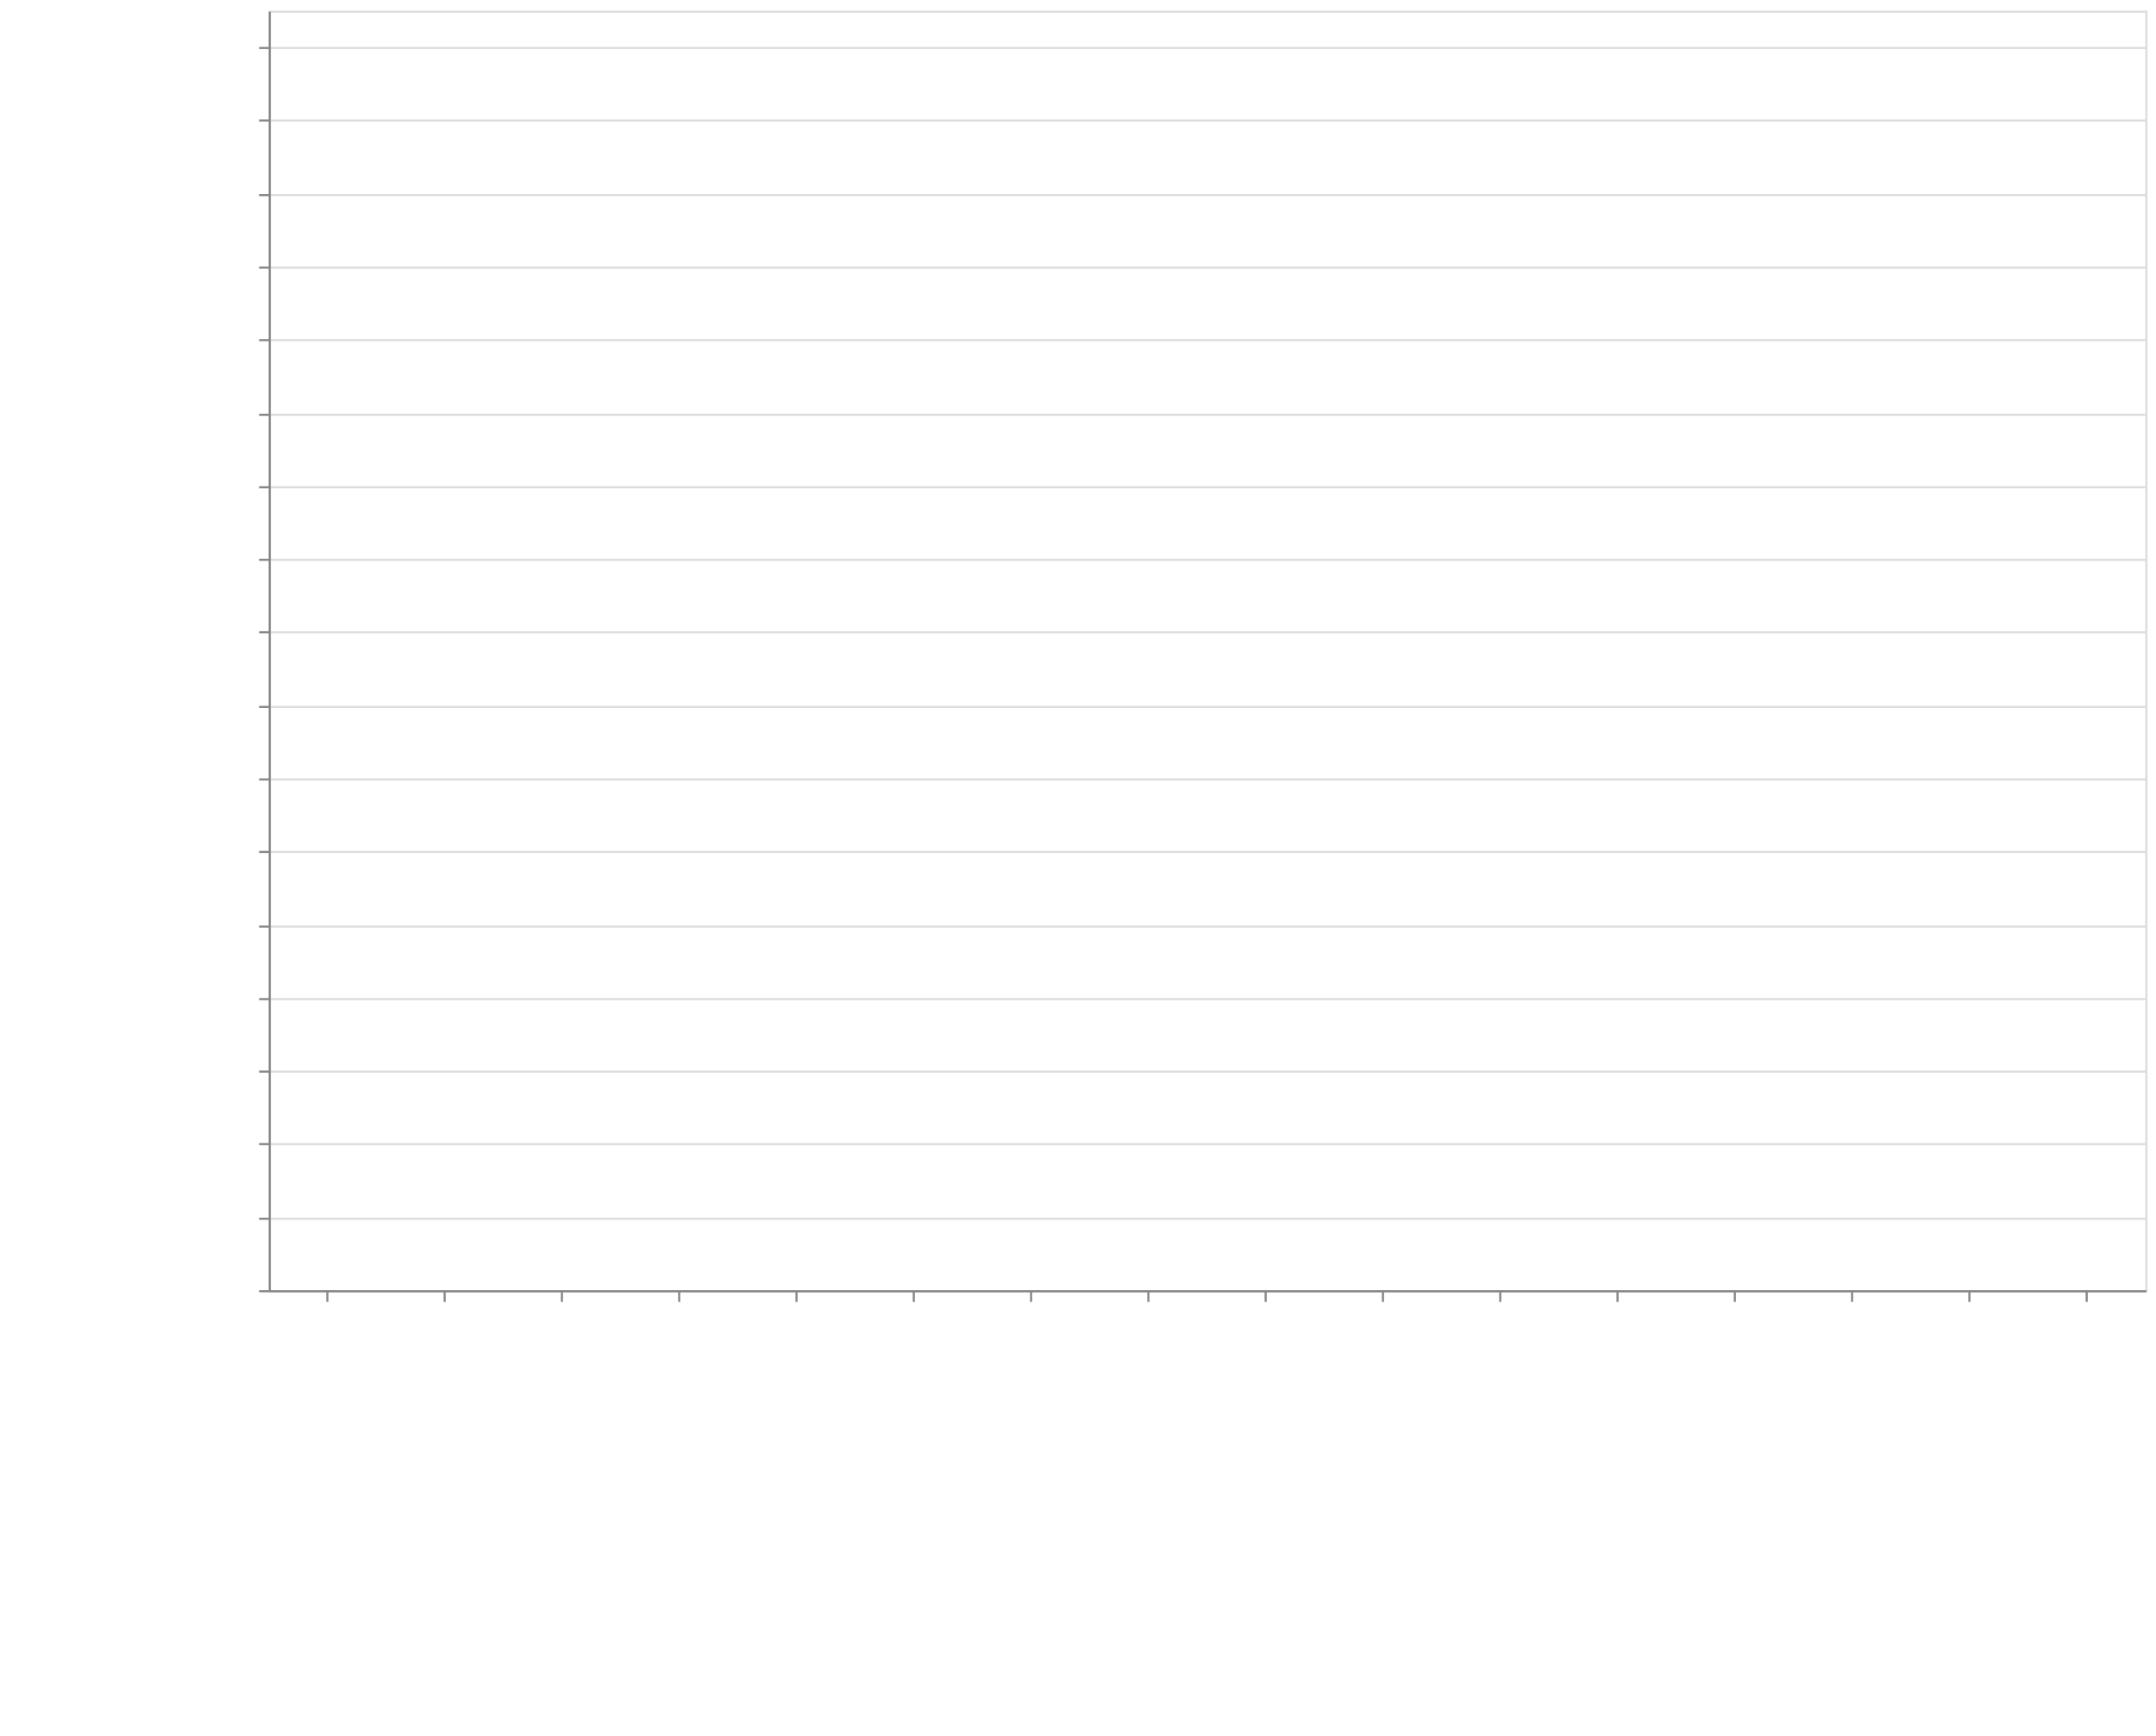
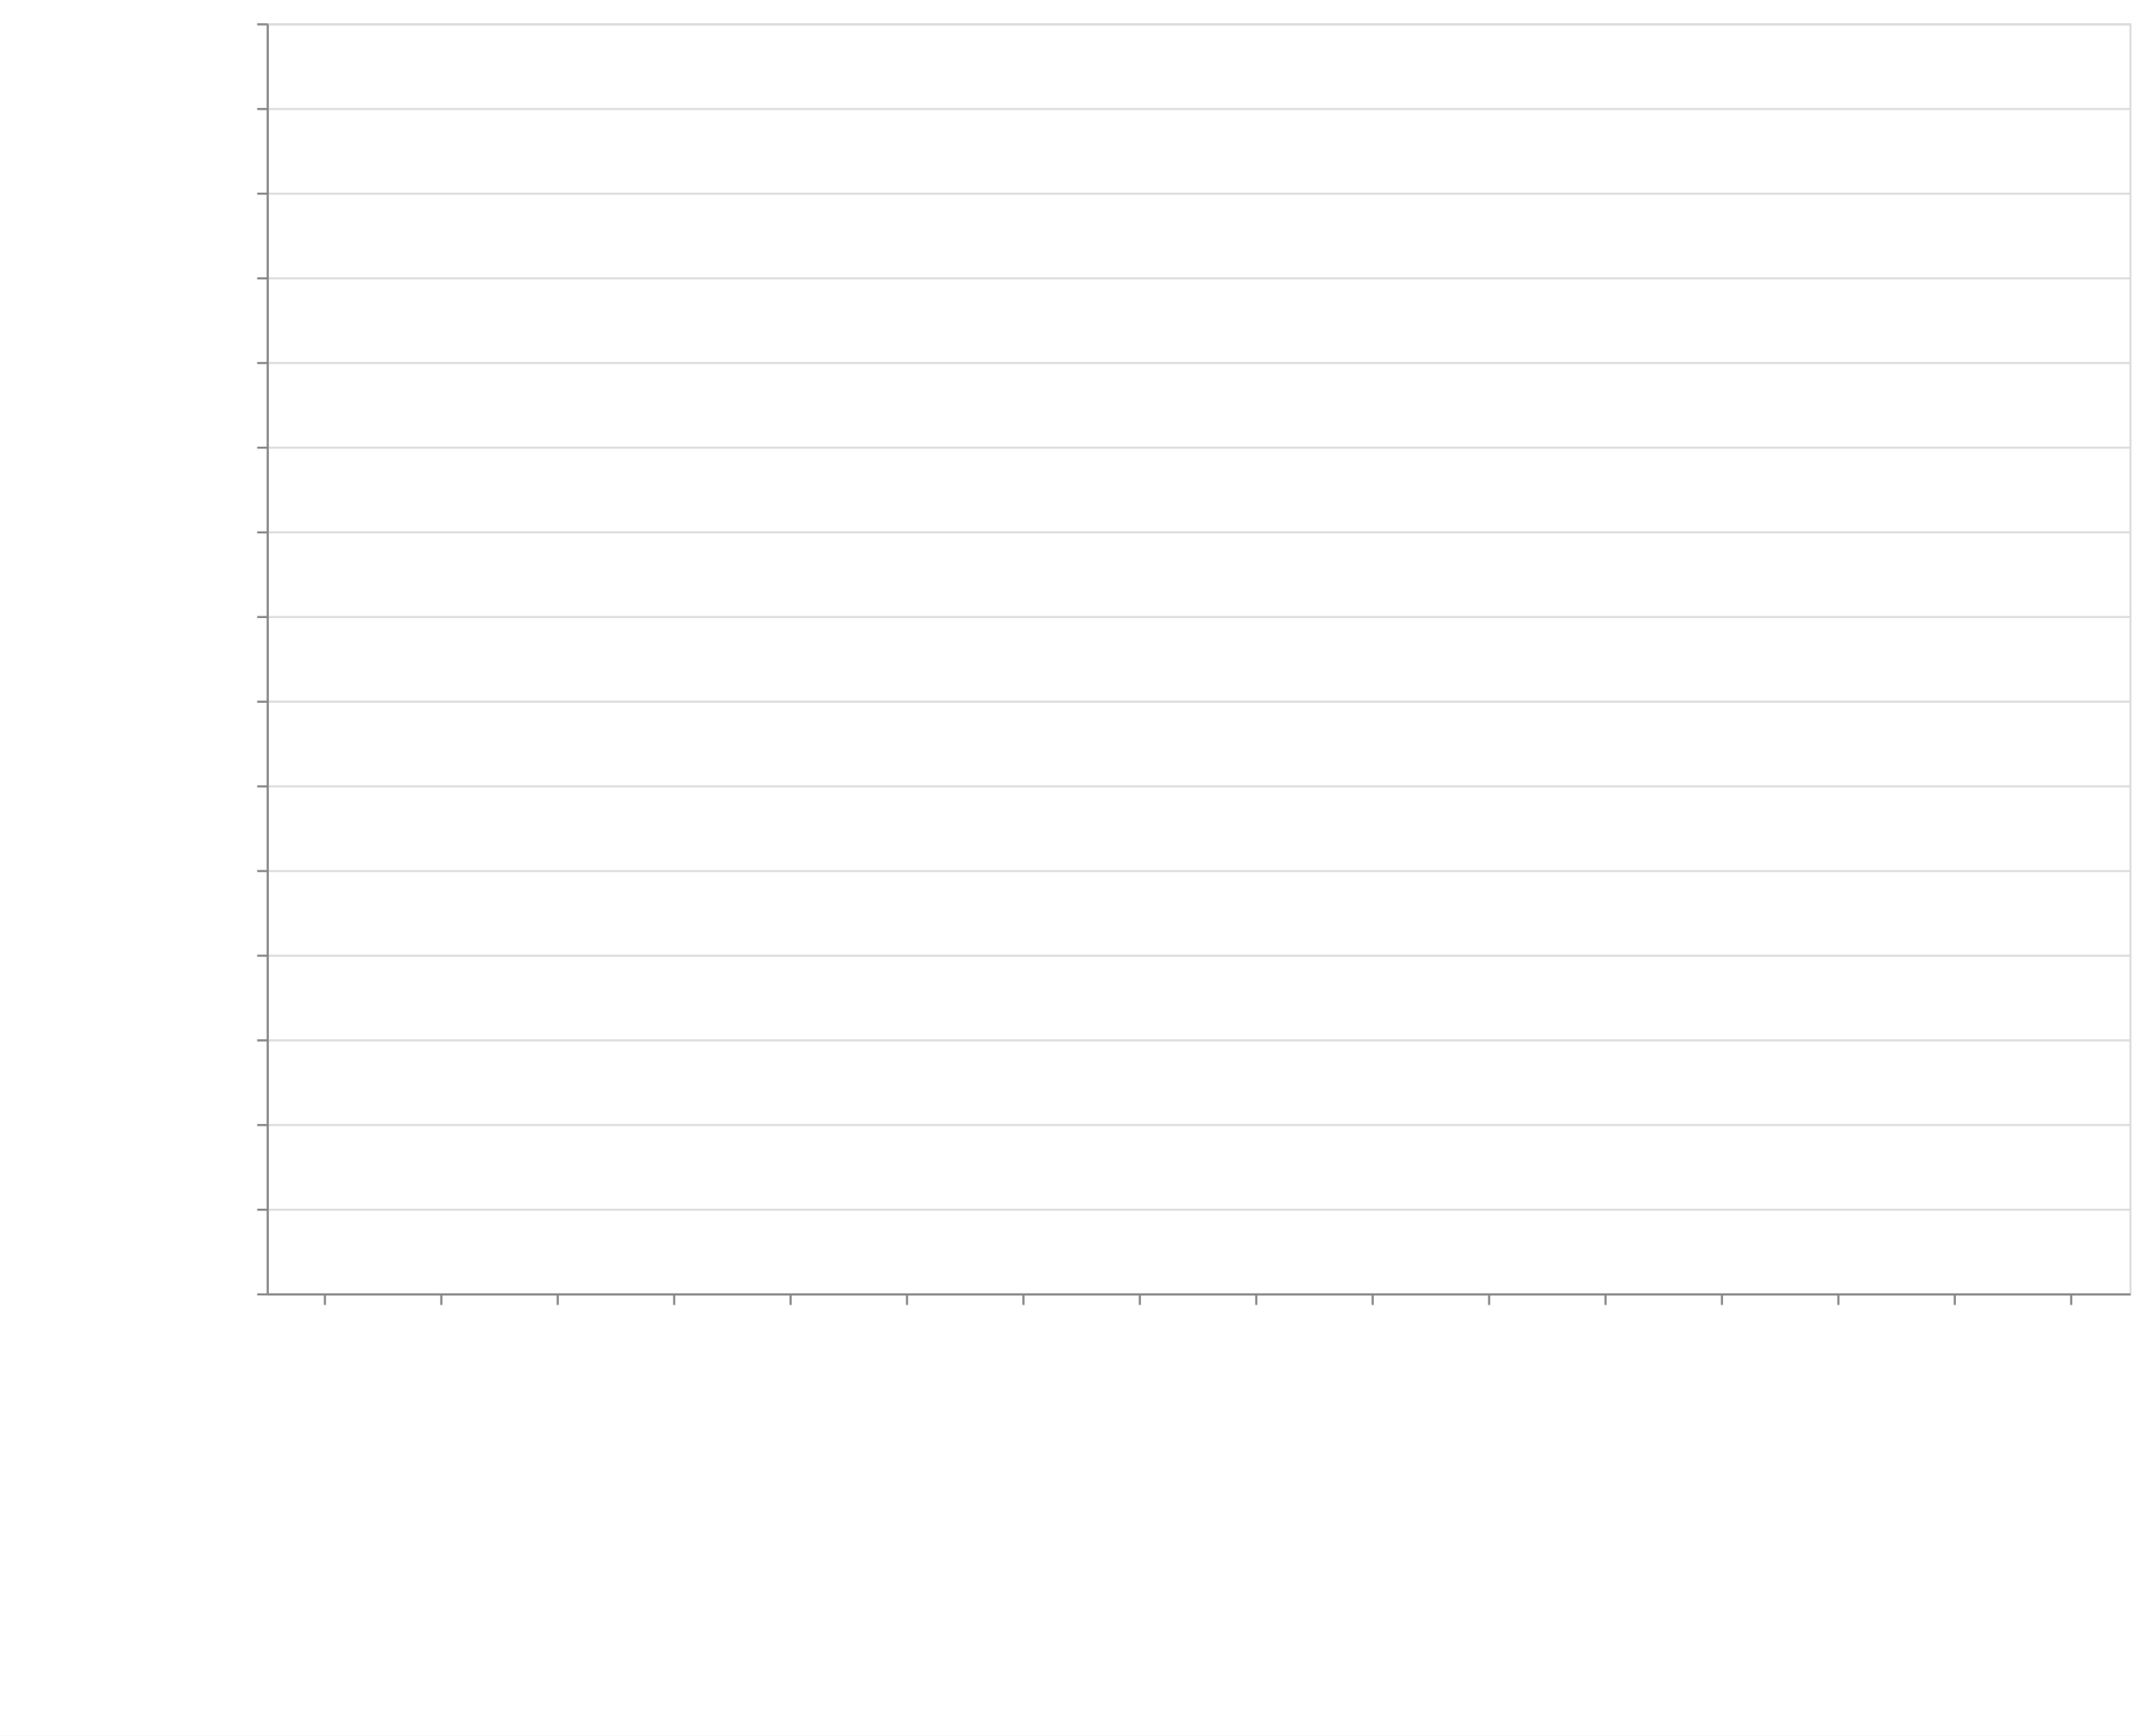
- <svg xmlns="http://www.w3.org/2000/svg" class="marks" width="1011" height="814">
+ <svg xmlns="http://www.w3.org/2000/svg" class="marks" width="1011" height="820">
  <defs>
    <style>
            .vega-svg-root *{fill:none}.vega-svg-root path{stroke-miterlimit:10}
        </style>
  </defs>
-   <path fill="#fff" d="M0 0h1011v814H0z" />
+   <path fill="#fff" d="M0 0h1011v820H0z" />
  <g class="vega-svg-root">
    <g class="mark-group role-frame root" aria-roledescription="group mark container">
-       <path class="background" aria-hidden="true" d="M126.5 5.5h880v600h-880z" stroke="#ddd" />
+       <path class="background" aria-hidden="true" d="M126.5 11.5h880v600h-880z" stroke="#ddd" />
      <g class="mark-group role-axis" aria-hidden="true">
-         <path class="background" aria-hidden="true" d="M126.5 5.5z" pointer-events="none" />
+         <path class="background" aria-hidden="true" d="M126.5 11.5z" pointer-events="none" />
        <g class="mark-rule role-axis-grid" pointer-events="none" stroke="#ddd">
-           <path d="M126.5 605.5h880M126.5 571.5h880M126.5 536.5h880M126.5 502.5h880M126.5 468.5h880M126.5 434.5h880M126.5 399.5h880M126.5 365.5h880M126.5 331.5h880M126.5 296.5h880M126.5 262.5h880M126.5 228.5h880M126.5 194.5h880M126.5 159.5h880M126.5 125.5h880M126.5 91.5h880M126.5 56.5h880M126.5 22.5h880" />
+           <path d="M126.5 611.5h880M126.5 571.5h880M126.5 531.5h880M126.5 491.5h880M126.5 451.5h880M126.5 411.5h880M126.5 371.5h880M126.5 331.5h880M126.5 291.5h880M126.5 251.5h880M126.5 211.5h880M126.5 171.5h880M126.5 131.5h880M126.5 91.5h880M126.5 51.5h880M126.5 11.5h880" />
        </g>
      </g>
      <g class="mark-group role-axis" aria-roledescription="axis" aria-label="X-axis titled 'module' for a discrete scale with 16 values: class-transformer-validator-async, class-transformer-validator-sync, computed-types, io-ts, jointz, ending with zod">
-         <path class="background" aria-hidden="true" d="M126.5 605.5z" pointer-events="none" />
+         <path class="background" aria-hidden="true" d="M126.5 611.5z" pointer-events="none" />
        <g class="mark-rule role-axis-tick" pointer-events="none" stroke="#888">
-           <path d="M153.5 605.5v5M208.5 605.5v5M263.5 605.5v5M318.5 605.5v5M373.5 605.5v5M428.5 605.5v5M483.5 605.5v5M538.5 605.5v5M593.5 605.5v5M648.5 605.5v5M703.5 605.5v5M758.5 605.5v5M813.5 605.5v5M868.5 605.5v5M923.5 605.5v5M978.5 605.5v5" />
+           <path d="M153.5 611.5v5M208.5 611.5v5M263.5 611.5v5M318.5 611.5v5M373.5 611.5v5M428.5 611.5v5M483.5 611.5v5M538.5 611.5v5M593.5 611.5v5M648.5 611.5v5M703.5 611.5v5M758.5 611.5v5M813.5 611.5v5M868.5 611.5v5M923.5 611.5v5M978.5 611.5v5" />
        </g>
        <g class="mark-text role-axis-label" pointer-events="none" font-family="sans-serif" font-size="14">
-           <text transform="rotate(90 -231.5 381)">
+           <text transform="rotate(90 -234.5 384)">
                        class-transform…
                    </text>
-           <text transform="rotate(90 -204 408.5)">
+           <text transform="rotate(90 -207 411.5)">
                        class-transform…
                    </text>
-           <text transform="rotate(90 -176.5 436)">
+           <text transform="rotate(90 -179.5 439)">
                        computed-types
                    </text>
-           <text transform="rotate(90 -149 463.5)">
+           <text transform="rotate(90 -152 466.5)">
                        io-ts
                    </text>
-           <text transform="rotate(90 -121.5 491)">
+           <text transform="rotate(90 -124.5 494)">
                        jointz
                    </text>
-           <text transform="rotate(90 -94 518.5)">
+           <text transform="rotate(90 -97 521.5)">
                        json-decoder
                    </text>
-           <text transform="rotate(90 -66.5 546)">
+           <text transform="rotate(90 -69.5 549)">
                        marshal
                    </text>
-           <text transform="rotate(90 -39 573.5)">
+           <text transform="rotate(90 -42 576.5)">
                        myzod
                    </text>
-           <text transform="rotate(90 -11.5 601)">
+           <text transform="rotate(90 -14.5 604)">
                        purify-ts
                    </text>
-           <text transform="rotate(90 16 628.5)">
+           <text transform="rotate(90 13 631.5)">
                        quartet
                    </text>
-           <text transform="rotate(90 43.5 656)">
+           <text transform="rotate(90 40.5 659)">
                        runtypes
                    </text>
-           <text transform="rotate(90 71 683.5)">
+           <text transform="rotate(90 68 686.5)">
                        toi
                    </text>
-           <text transform="rotate(90 98.5 711)">
+           <text transform="rotate(90 95.5 714)">
                        ts-json-validat…
                    </text>
-           <text transform="rotate(90 126 738.5)">
+           <text transform="rotate(90 123 741.5)">
                        ts-utils
                    </text>
-           <text transform="rotate(90 153.5 766)">
+           <text transform="rotate(90 150.5 769)">
                        yup
                    </text>
-           <text transform="rotate(90 181 793.5)">
+           <text transform="rotate(90 178 796.5)">
                        zod
                    </text>
        </g>
-         <path stroke="#888" d="M126.5 605.5h880" pointer-events="none" />
-         <text text-anchor="middle" transform="translate(566.5 806.5)" font-family="sans-serif" font-size="14" font-weight="400" pointer-events="none">
+         <path stroke="#888" d="M126.5 611.5h880" pointer-events="none" />
+         <text text-anchor="middle" transform="translate(566.5 812.5)" font-family="sans-serif" font-size="14" font-weight="400" pointer-events="none">
                    module
                </text>
      </g>
-       <g class="mark-group role-axis" aria-roledescription="axis" aria-label="Y-axis titled 'operations / sec' for a linear scale with values from 0 to 35,000,000">
-         <path class="background" aria-hidden="true" d="M126.5 5.5z" pointer-events="none" />
+       <g class="mark-group role-axis" aria-roledescription="axis" aria-label="Y-axis titled 'operations / sec' for a linear scale with values from 0 to 30,000,000">
+         <path class="background" aria-hidden="true" d="M126.5 11.5z" pointer-events="none" />
        <g class="mark-rule role-axis-tick" pointer-events="none" stroke="#888">
-           <path d="M126.5 605.5h-5M126.5 571.5h-5M126.5 536.5h-5M126.5 502.5h-5M126.5 468.5h-5M126.5 434.5h-5M126.5 399.5h-5M126.5 365.5h-5M126.5 331.5h-5M126.5 296.5h-5M126.5 262.5h-5M126.5 228.5h-5M126.5 194.5h-5M126.5 159.5h-5M126.5 125.5h-5M126.5 91.5h-5M126.5 56.5h-5M126.5 22.5h-5" />
+           <path d="M126.5 611.5h-5M126.5 571.5h-5M126.5 531.5h-5M126.5 491.5h-5M126.5 451.5h-5M126.5 411.5h-5M126.5 371.5h-5M126.5 331.5h-5M126.5 291.5h-5M126.5 251.5h-5M126.5 211.5h-5M126.5 171.5h-5M126.5 131.5h-5M126.5 91.5h-5M126.5 51.5h-5M126.5 11.5h-5" />
        </g>
        <g class="mark-text role-axis-label" pointer-events="none" text-anchor="end" font-family="sans-serif" font-size="12">
-           <text transform="translate(119.5 609.5)">
+           <text transform="translate(119.5 615.5)">
                        0
                    </text>
-           <text transform="translate(119.5 575.214)">
+           <text transform="translate(119.5 575.5)">
                        2,000,000
                    </text>
-           <text transform="translate(119.5 540.929)">
+           <text transform="translate(119.5 535.5)">
                        4,000,000
                    </text>
-           <text transform="translate(119.5 506.643)">
+           <text transform="translate(119.5 495.5)">
                        6,000,000
                    </text>
-           <text transform="translate(119.5 472.357)">
+           <text transform="translate(119.5 455.5)">
                        8,000,000
                    </text>
-           <text transform="translate(119.5 438.071)">
+           <text transform="translate(119.5 415.5)">
                        10,000,000
                    </text>
-           <text transform="translate(119.5 403.786)">
+           <text transform="translate(119.5 375.5)">
                        12,000,000
                    </text>
-           <text transform="translate(119.5 369.5)">
+           <text transform="translate(119.5 335.5)">
                        14,000,000
                    </text>
-           <text transform="translate(119.5 335.214)">
+           <text transform="translate(119.5 295.5)">
                        16,000,000
                    </text>
-           <text transform="translate(119.5 300.929)">
+           <text transform="translate(119.5 255.5)">
                        18,000,000
                    </text>
-           <text transform="translate(119.5 266.643)">
+           <text transform="translate(119.5 215.5)">
                        20,000,000
                    </text>
-           <text transform="translate(119.5 232.357)">
+           <text transform="translate(119.5 175.5)">
                        22,000,000
                    </text>
-           <text transform="translate(119.5 198.071)">
+           <text transform="translate(119.5 135.5)">
                        24,000,000
                    </text>
-           <text transform="translate(119.5 163.786)">
+           <text transform="translate(119.5 95.5)">
                        26,000,000
                    </text>
-           <text transform="translate(119.5 129.5)">
+           <text transform="translate(119.5 55.5)">
                        28,000,000
                    </text>
-           <text transform="translate(119.5 95.214)">
+           <text transform="translate(119.5 15.5)">
                        30,000,000
                    </text>
-           <text transform="translate(119.5 60.929)">
-                         32,000,000
-                     </text>
-           <text transform="translate(119.5 26.643)">
-                         34,000,000
-                     </text>
        </g>
-         <path stroke="#888" d="M126.5 605.5V5.5" pointer-events="none" />
-         <text text-anchor="middle" transform="rotate(-90 161 144.5)" font-family="sans-serif" font-size="14" font-weight="400" pointer-events="none">
+         <path stroke="#888" d="M126.5 611.5v-600" pointer-events="none" />
+         <text text-anchor="middle" transform="rotate(-90 164 147.5)" font-family="sans-serif" font-size="14" font-weight="400" pointer-events="none">
                    operations / sec
                </text>
      </g>
      <g class="mark-rect role-mark marks" aria-roledescription="rect mark container" fill="#4c78a8">
-         <path aria-label="operations / sec: 25335; module: class-transformer-validator-async" aria-roledescription="bar" d="M128.75 604.566h49.5V605h-49.5z" />
-         <path aria-label="operations / sec: 44891; module: class-transformer-validator-sync" aria-roledescription="bar" d="M183.75 604.23h49.5v.77h-49.5z" />
-         <path aria-label="operations / sec: 767149; module: computed-types" aria-roledescription="bar" d="M238.75 591.849h49.5V605h-49.5z" />
-         <path aria-label="operations / sec: 2843083; module: io-ts" aria-roledescription="bar" d="M293.75 556.261h49.5V605h-49.5z" />
-         <path aria-label="operations / sec: 1577538; module: jointz" aria-roledescription="bar" d="M348.75 577.956h49.5V605h-49.5z" />
-         <path aria-label="operations / sec: 864387; module: json-decoder" aria-roledescription="bar" d="M403.75 590.182h49.5V605h-49.5z" />
-         <path aria-label="operations / sec: 4203883; module: marshal" aria-roledescription="bar" d="M458.75 532.933h49.5V605h-49.5z" />
-         <path aria-label="operations / sec: 1458559; module: myzod" aria-roledescription="bar" d="M513.75 579.996h49.5V605h-49.5z" />
-         <path aria-label="operations / sec: 874631; module: purify-ts" aria-roledescription="bar" d="M568.75 590.006h49.5V605h-49.5z" />
-         <path aria-label="operations / sec: 32007051; module: quartet" aria-roledescription="bar" d="M623.75 56.308h49.5V605h-49.5z" />
-         <path aria-label="operations / sec: 860422; module: runtypes" aria-roledescription="bar" d="M678.75 590.25h49.5V605h-49.5z" />
-         <path aria-label="operations / sec: 482841; module: toi" aria-roledescription="bar" d="M733.75 596.723h49.5V605h-49.5z" />
-         <path aria-label="operations / sec: 20300112; module: ts-json-validator" aria-roledescription="bar" d="M788.75 256.998h49.5V605h-49.5z" />
-         <path aria-label="operations / sec: 147170; module: ts-utils" aria-roledescription="bar" d="M843.75 602.477h49.5V605h-49.5z" />
-         <path aria-label="operations / sec: 14805; module: yup" aria-roledescription="bar" d="M898.75 604.746h49.5V605h-49.5z" />
-         <path aria-label="operations / sec: 58800; module: zod" aria-roledescription="bar" d="M953.75 603.992h49.5V605h-49.5z" />
+         <path aria-label="operations / sec: 36471; module: class-transformer-validator-async" aria-roledescription="bar" d="M128.75 610.27h49.5v.73h-49.5z" />
+         <path aria-label="operations / sec: 51926; module: class-transformer-validator-sync" aria-roledescription="bar" d="M183.75 609.961h49.5V611h-49.5z" />
+         <path aria-label="operations / sec: 830646; module: computed-types" aria-roledescription="bar" d="M238.75 594.387h49.5V611h-49.5z" />
+         <path aria-label="operations / sec: 2871477; module: io-ts" aria-roledescription="bar" d="M293.75 553.57h49.5V611h-49.5z" />
+         <path aria-label="operations / sec: 1374930; module: jointz" aria-roledescription="bar" d="M348.75 583.501h49.5V611h-49.5z" />
+         <path aria-label="operations / sec: 744478; module: json-decoder" aria-roledescription="bar" d="M403.75 596.11h49.5V611h-49.5z" />
+         <path aria-label="operations / sec: 3755194; module: marshal" aria-roledescription="bar" d="M458.75 535.896h49.5V611h-49.5z" />
+         <path aria-label="operations / sec: 1298703; module: myzod" aria-roledescription="bar" d="M513.75 585.026h49.5V611h-49.5z" />
+         <path aria-label="operations / sec: 754351; module: purify-ts" aria-roledescription="bar" d="M568.75 595.913h49.5V611h-49.5z" />
+         <path aria-label="operations / sec: 29849865; module: quartet" aria-roledescription="bar" d="M623.75 14.003h49.5V611h-49.5z" />
+         <path aria-label="operations / sec: 753090; module: runtypes" aria-roledescription="bar" d="M678.75 595.938h49.5V611h-49.5z" />
+         <path aria-label="operations / sec: 503180; module: toi" aria-roledescription="bar" d="M733.75 600.936h49.5V611h-49.5z" />
+         <path aria-label="operations / sec: 24666161; module: ts-json-validator" aria-roledescription="bar" d="M788.75 117.677h49.5V611h-49.5z" />
+         <path aria-label="operations / sec: 142279; module: ts-utils" aria-roledescription="bar" d="M843.75 608.154h49.5V611h-49.5z" />
+         <path aria-label="operations / sec: 18035; module: yup" aria-roledescription="bar" d="M898.75 610.64h49.5v.36h-49.5z" />
+         <path aria-label="operations / sec: 65765; module: zod" aria-roledescription="bar" d="M953.75 609.685h49.5V611h-49.5z" />
      </g>
    </g>
  </g>
</svg>
